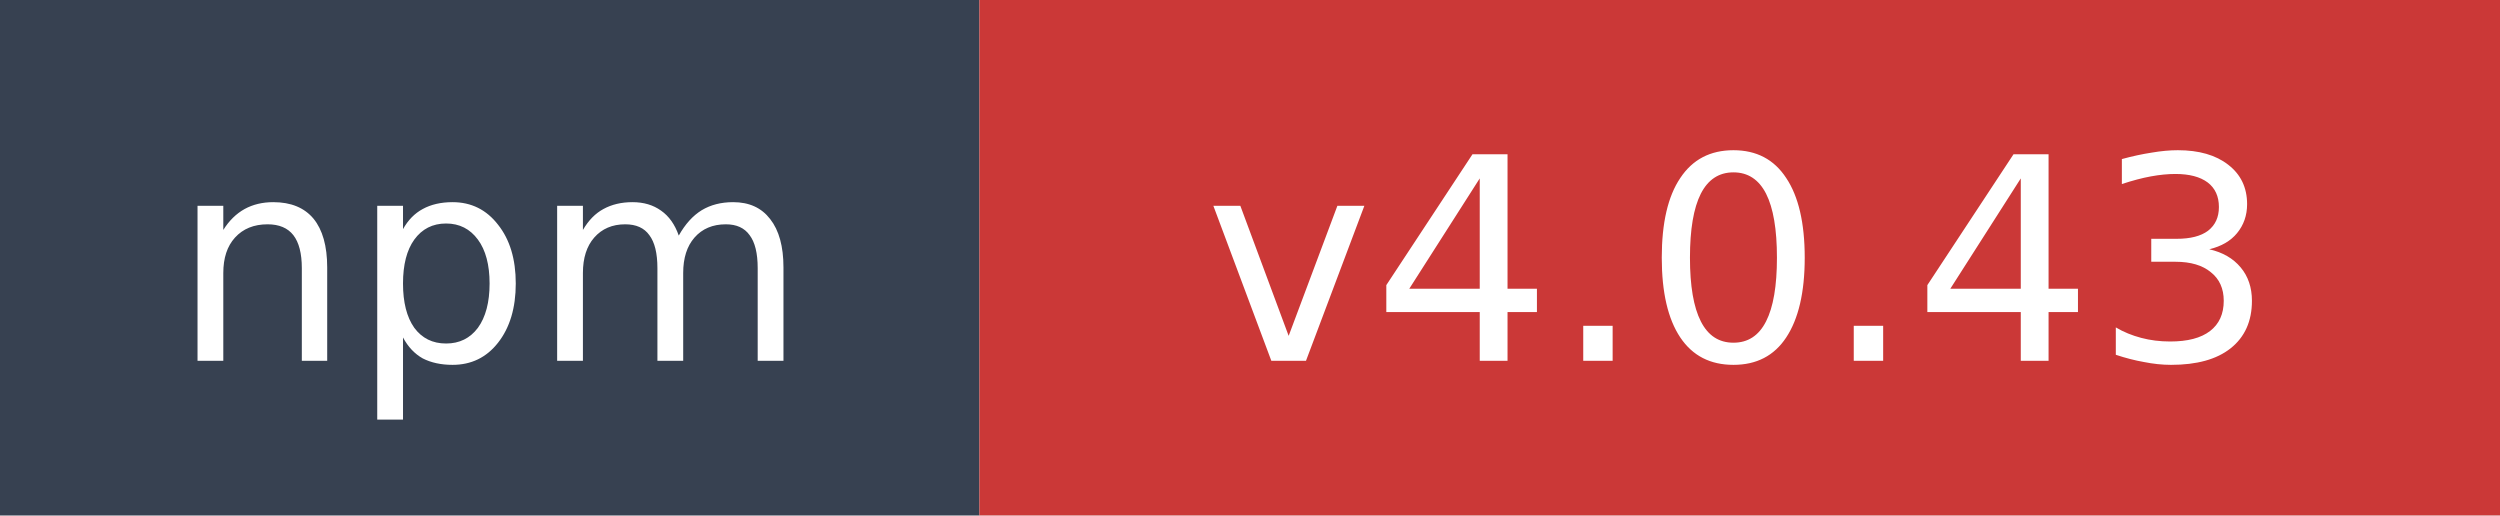
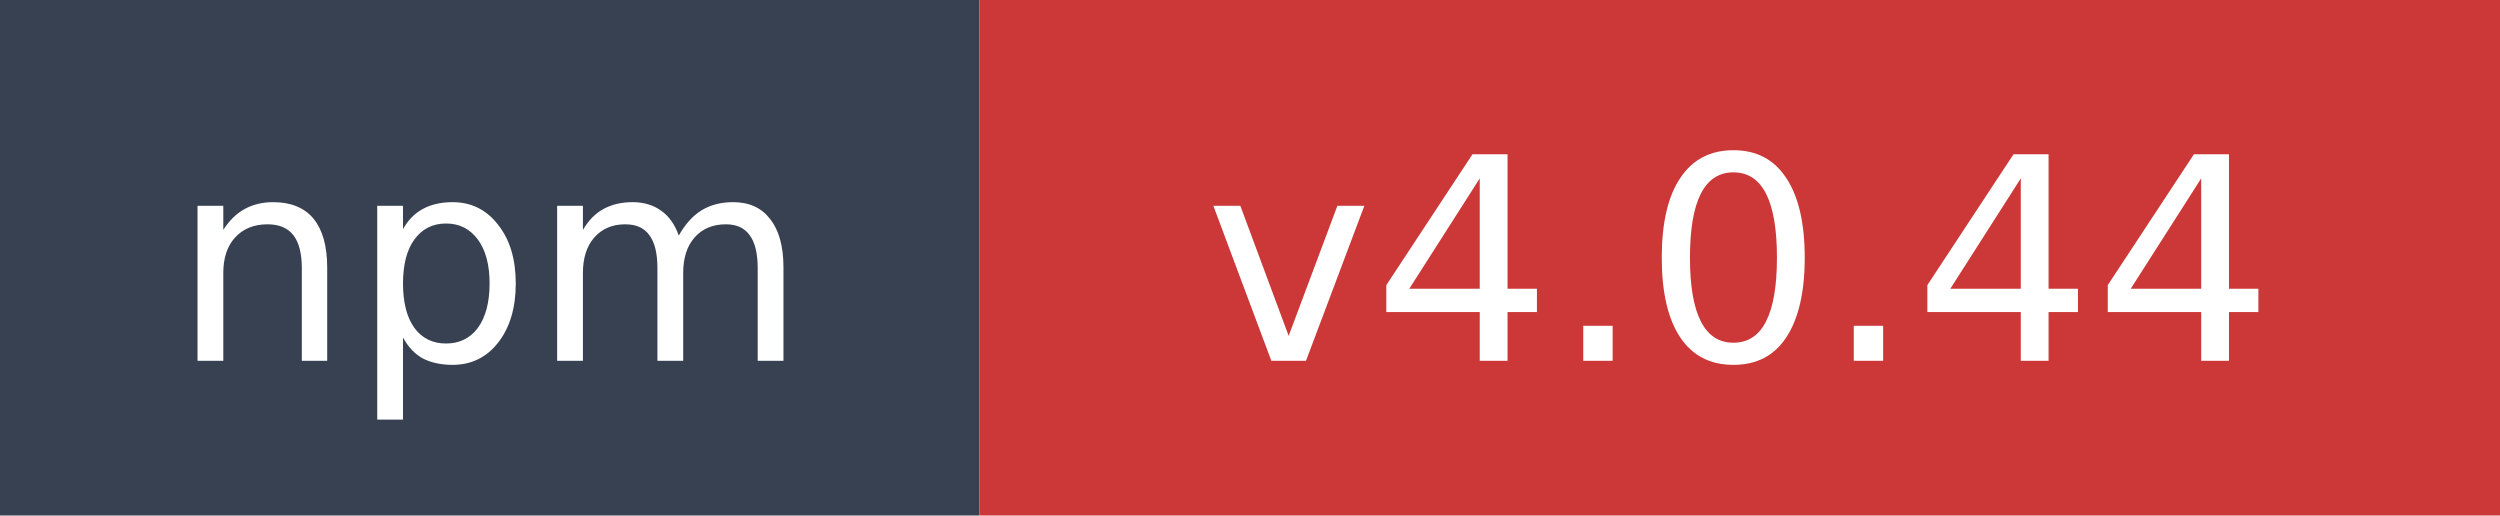
- <svg xmlns="http://www.w3.org/2000/svg" width="97" height="20" role="img" aria-label="npm: v4.0.43">
+ <svg xmlns="http://www.w3.org/2000/svg" width="97" height="20" role="img" aria-label="npm: v4.0.44">
  <rect width="38" height="20" fill="#374151" />
  <rect x="38" width="59" height="20" fill="#cb3837" />
  <text x="19" y="14" fill="#ffffff" font-family="Verdana,Geneva,DejaVu Sans,sans-serif" font-size="11" text-anchor="middle">npm</text>
-   <text x="67.5" y="14" fill="#ffffff" font-family="Verdana,Geneva,DejaVu Sans,sans-serif" font-size="11" text-anchor="middle">v4.0.43</text>
+   <text x="67.5" y="14" fill="#ffffff" font-family="Verdana,Geneva,DejaVu Sans,sans-serif" font-size="11" text-anchor="middle">v4.0.44</text>
</svg>
